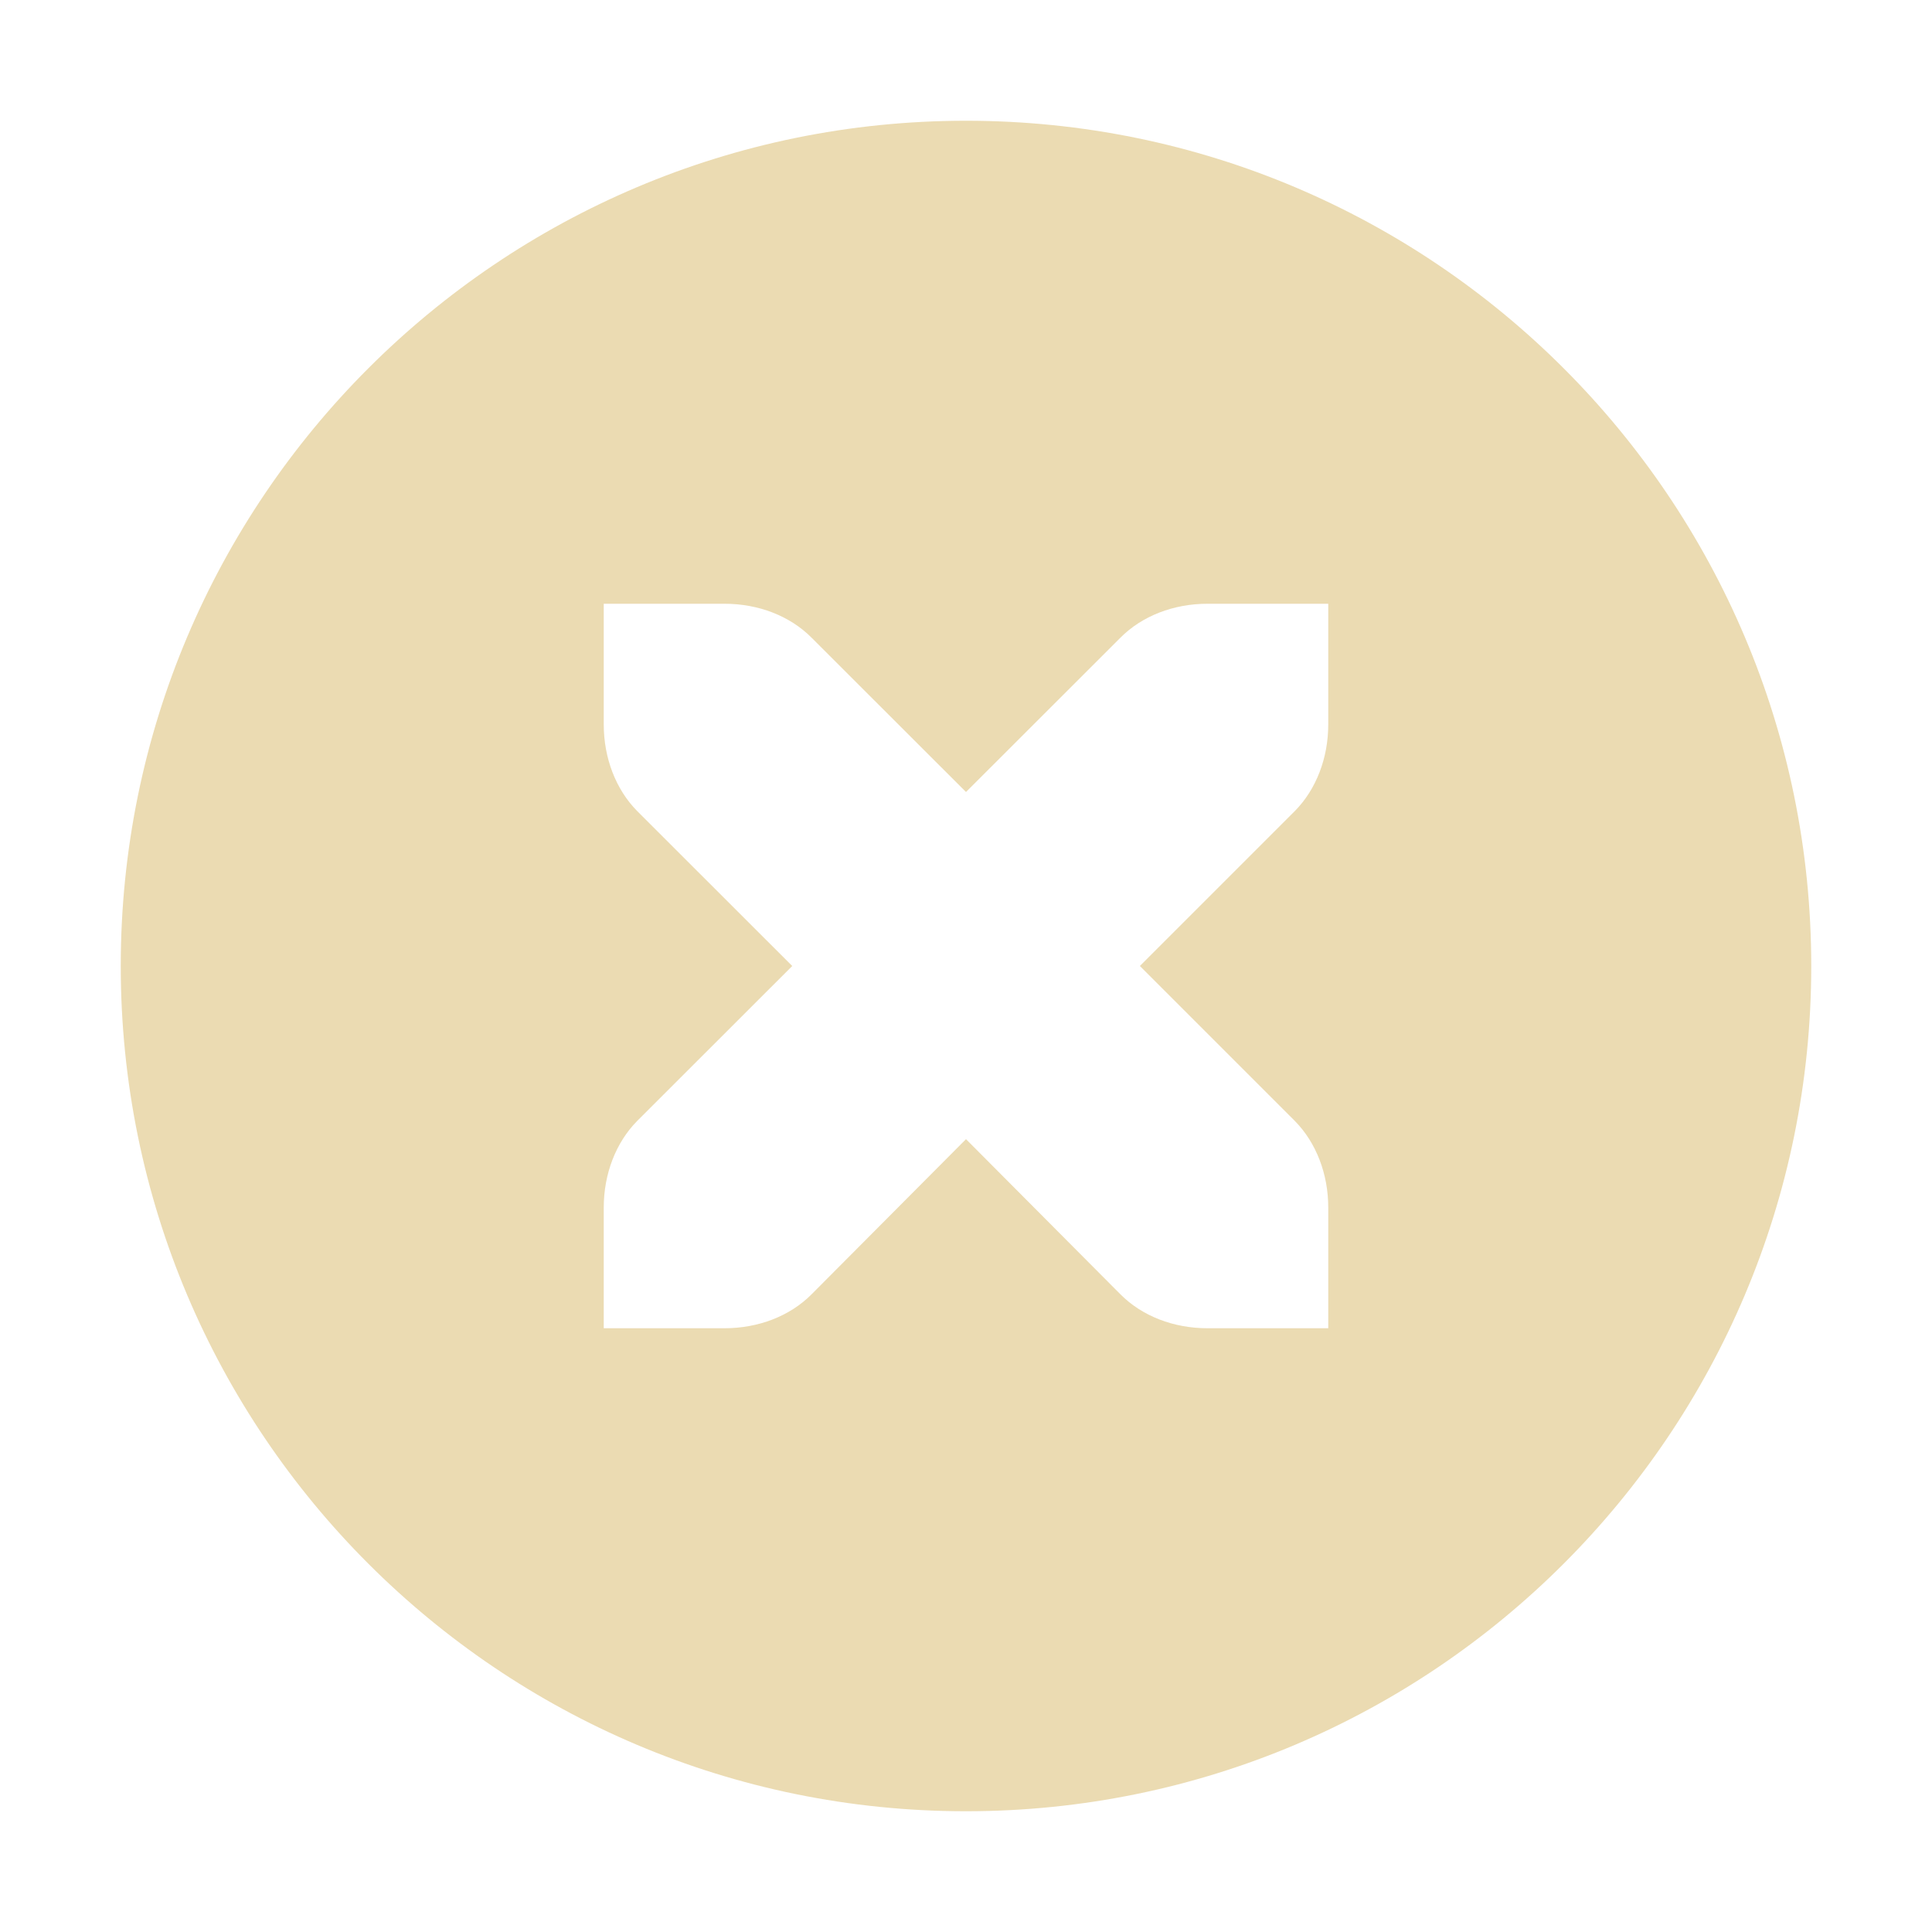
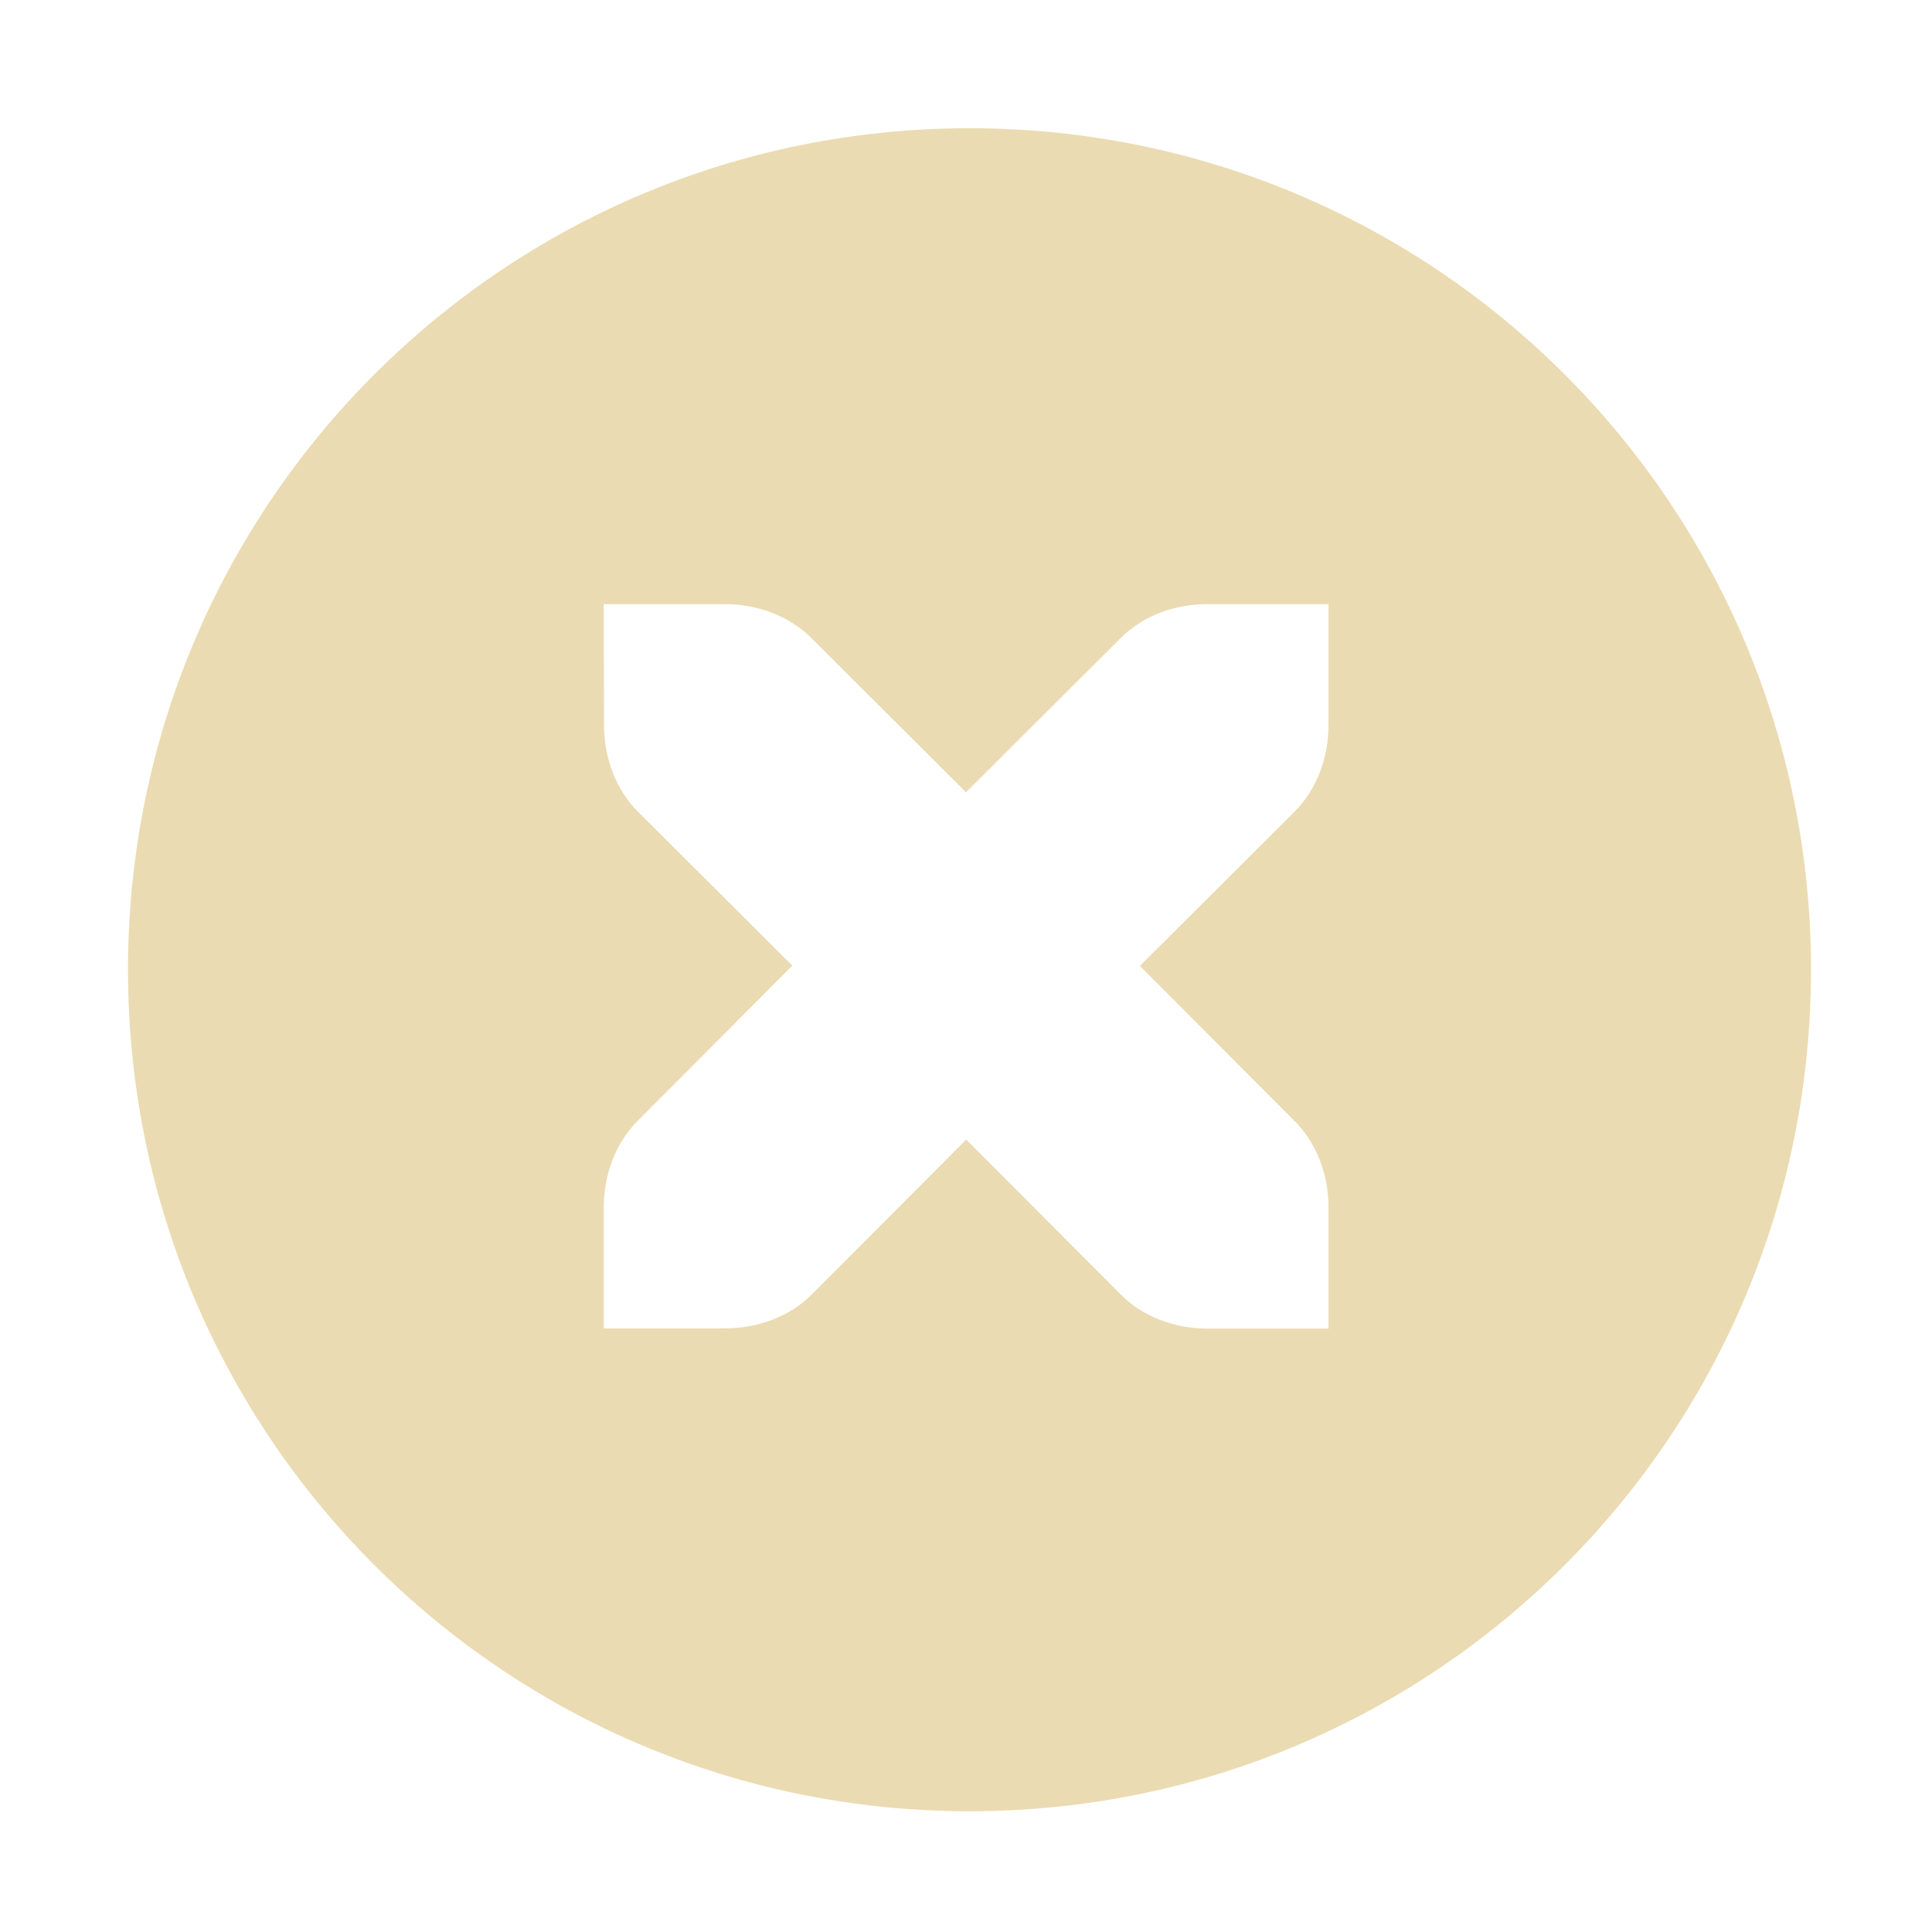
- <svg xmlns="http://www.w3.org/2000/svg" width="16" height="16" version="1.1">
-   <path style="fill:#ebdbb2" d="M 8 1 A 7 7 0 0 0 1 8 A 7 7 0 0 0 8 15 A 7 7 0 0 0 15 8 A 7 7 0 0 0 8 1 z M 5 5 L 6 5 C 6.28 5 6.541 5.1 6.721 5.281 L 8 6.559 L 9.279 5.281 C 9.459 5.1 9.72 5 10 5 L 11 5 L 11 6 C 11 6.276 10.901 6.538 10.721 6.719 L 9.44 8 L 10.721 9.281 C 10.901 9.462 11 9.724 11 10 L 11 11 L 10 11 C 9.72 11 9.459 10.9 9.279 10.719 L 8 9.434 L 6.721 10.719 C 6.541 10.9 6.28 11 6 11 L 5 11 L 5 10 C 5 9.724 5.099 9.462 5.279 9.281 L 6.561 8 L 5.279 6.719 C 5.099 6.538 5 6.276 5 6 L 5 5 z" />
+ <svg xmlns="http://www.w3.org/2000/svg" width="16" height="16" version="1.1" viewBox="0 0 16 16">
+   <defs>
+     <style type="text/css">.ColorScheme-Text { color:#ebdbb2; } .ColorScheme-Highlight { color:#458588; }</style>
+   </defs>
+   <path class="ColorScheme-Text" d="m8.029 1.062c-3.853 0-6.969 3.115-6.969 6.969 0 3.853 3.115 6.969 6.969 6.969 3.853 0 6.969-3.115 6.969-6.969 0-3.853-3.115-6.969-6.969-6.969zm-3.029 3.941h1c0.276 0 0.538 0.1 0.719 0.281l1.281 1.277 1.281-1.277c0.18-0.181 0.441-0.281 0.721-0.281h1v1c0 0.276-0.1 0.538-0.281 0.719l-1.281 1.277 1.281 1.285c0.181 0.181 0.283 0.443 0.281 0.719v1h-1c-0.276 0-0.538-0.1-0.719-0.281l-1.281-1.285-1.281 1.285c-0.18 0.18-0.441 0.279-0.721 0.279h-1v-1c0-0.276 0.1-0.538 0.281-0.719l1.281-1.285-1.281-1.277c-0.18-0.18-0.279-0.443-0.279-0.719z" fill="currentColor" />
</svg>
